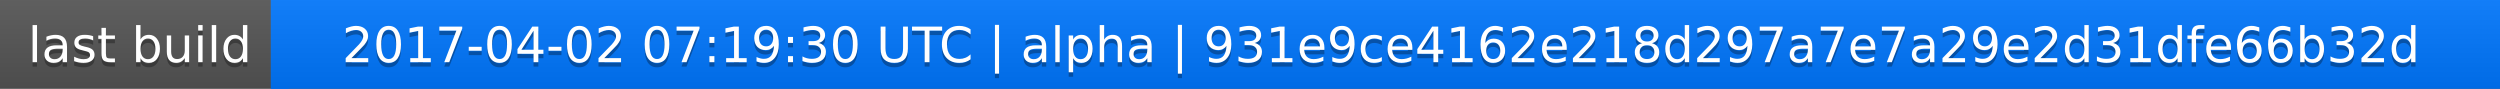
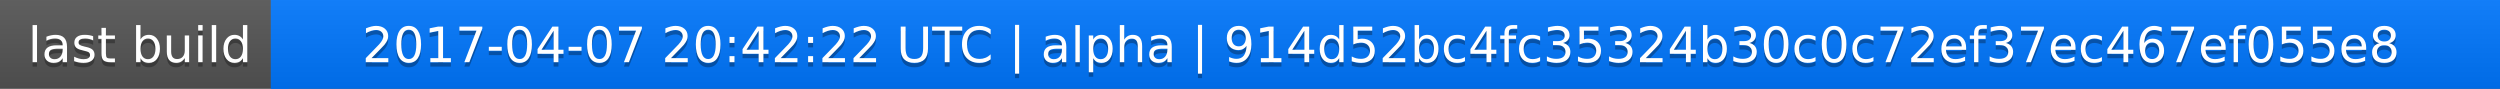
<svg xmlns="http://www.w3.org/2000/svg" width="563" height="20">
  <linearGradient id="a" x2="0" y2="100%">
    <stop offset="0" stop-color="#bbb" stop-opacity=".1" />
    <stop offset="1" stop-opacity=".1" />
  </linearGradient>
  <rect rx="0" width="563" height="20" fill="#555" />
  <rect rx="0" x="61" width="502" height="20" fill="#07f" />
  <path fill="#07f" d="M61 0h4v20h-4z" />
  <rect rx="0" width="563" height="20" fill="url(#a)" />
  <g fill="#fff" text-anchor="middle" font-family="DejaVu Sans,Verdana,Geneva,sans-serif" font-size="11">
    <text x="31.5" y="15" fill="#010101" fill-opacity=".3">last build</text>
    <text x="31.5" y="14">last build</text>
-     <text x="311" y="15" fill="#010101" fill-opacity=".3">2017-04-02 07:19:30 UTC | alpha | 931e9ce4162e218d297a7e7a29e2d31dfe66b32d</text>
-     <text x="311" y="14">2017-04-02 07:19:30 UTC | alpha | 931e9ce4162e218d297a7e7a29e2d31dfe66b32d</text>
+     <text x="311" y="15" fill="#010101" fill-opacity=".3">2017-04-07 20:42:22 UTC | alpha | 914d52bc4fc35324b30c0c72ef37ec467ef055e8</text>
+     <text x="311" y="14">2017-04-07 20:42:22 UTC | alpha | 914d52bc4fc35324b30c0c72ef37ec467ef055e8</text>
  </g>
</svg>
